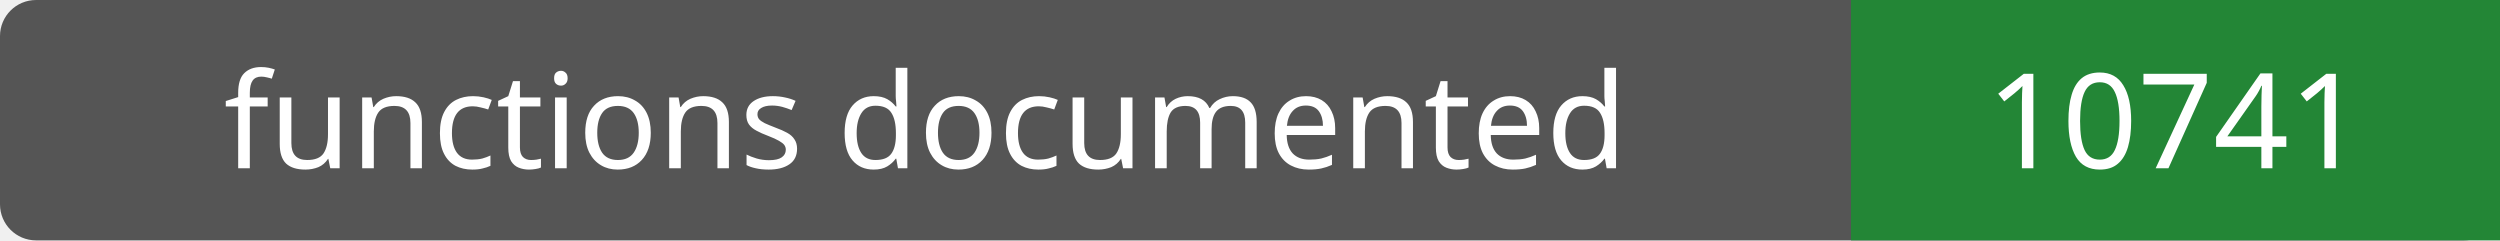
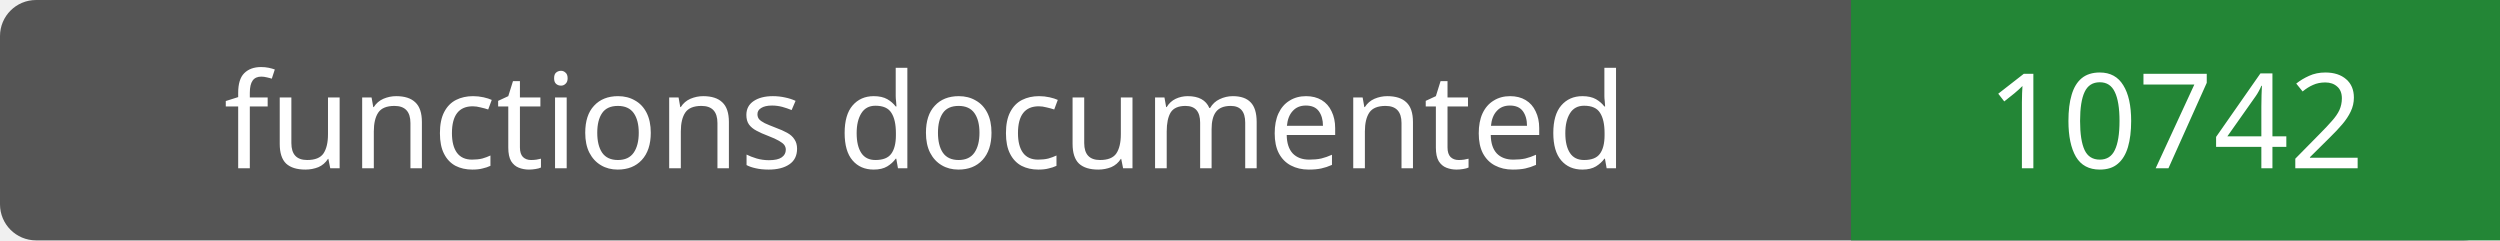
- <svg xmlns="http://www.w3.org/2000/svg" width="208" height="20" role="img" aria-label="functions documented: 10741">
+ <svg xmlns="http://www.w3.org/2000/svg" width="208" height="20" role="img" aria-label="functions documented: 10742">
  <rect width="208" height="20" rx="3" fill="#555" />
  <path fill="#238636" d="M154 0h54v20H154z" />
  <g fill="#fff" text-anchor="middle" font-family="Verdana,sans-serif" font-size="11">
    <text x="77.0" y="14">functions documented</text>
-     <text x="181.0" y="14">10741</text>
+     <text x="181.0" y="14">10742</text>
  </g>
</svg>
